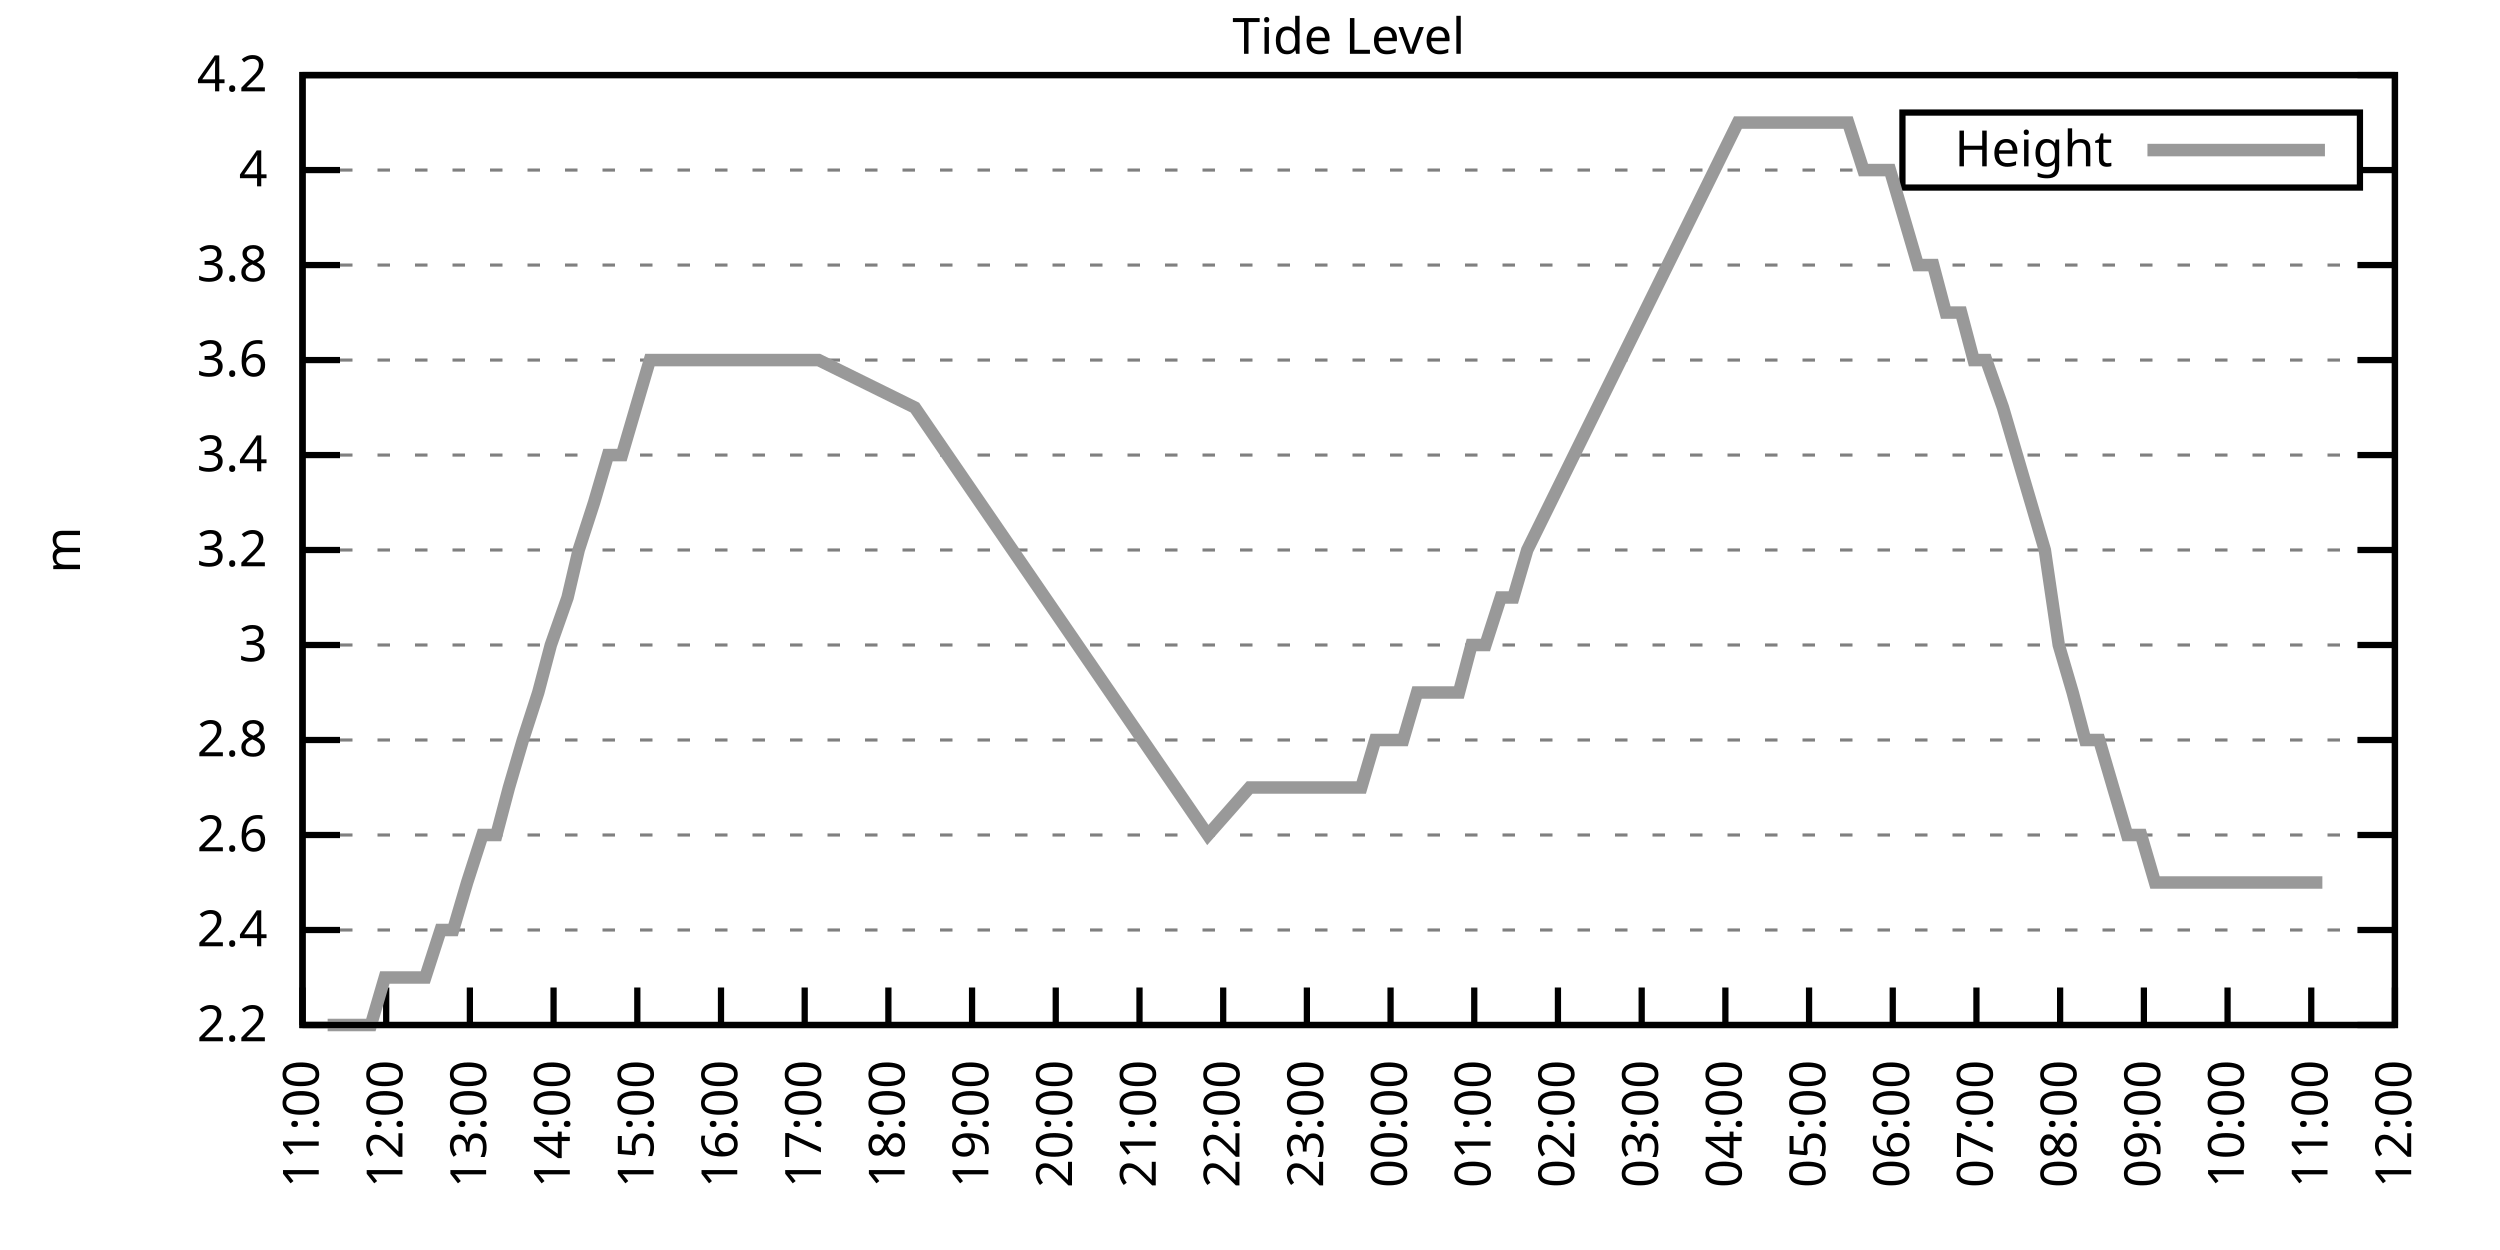
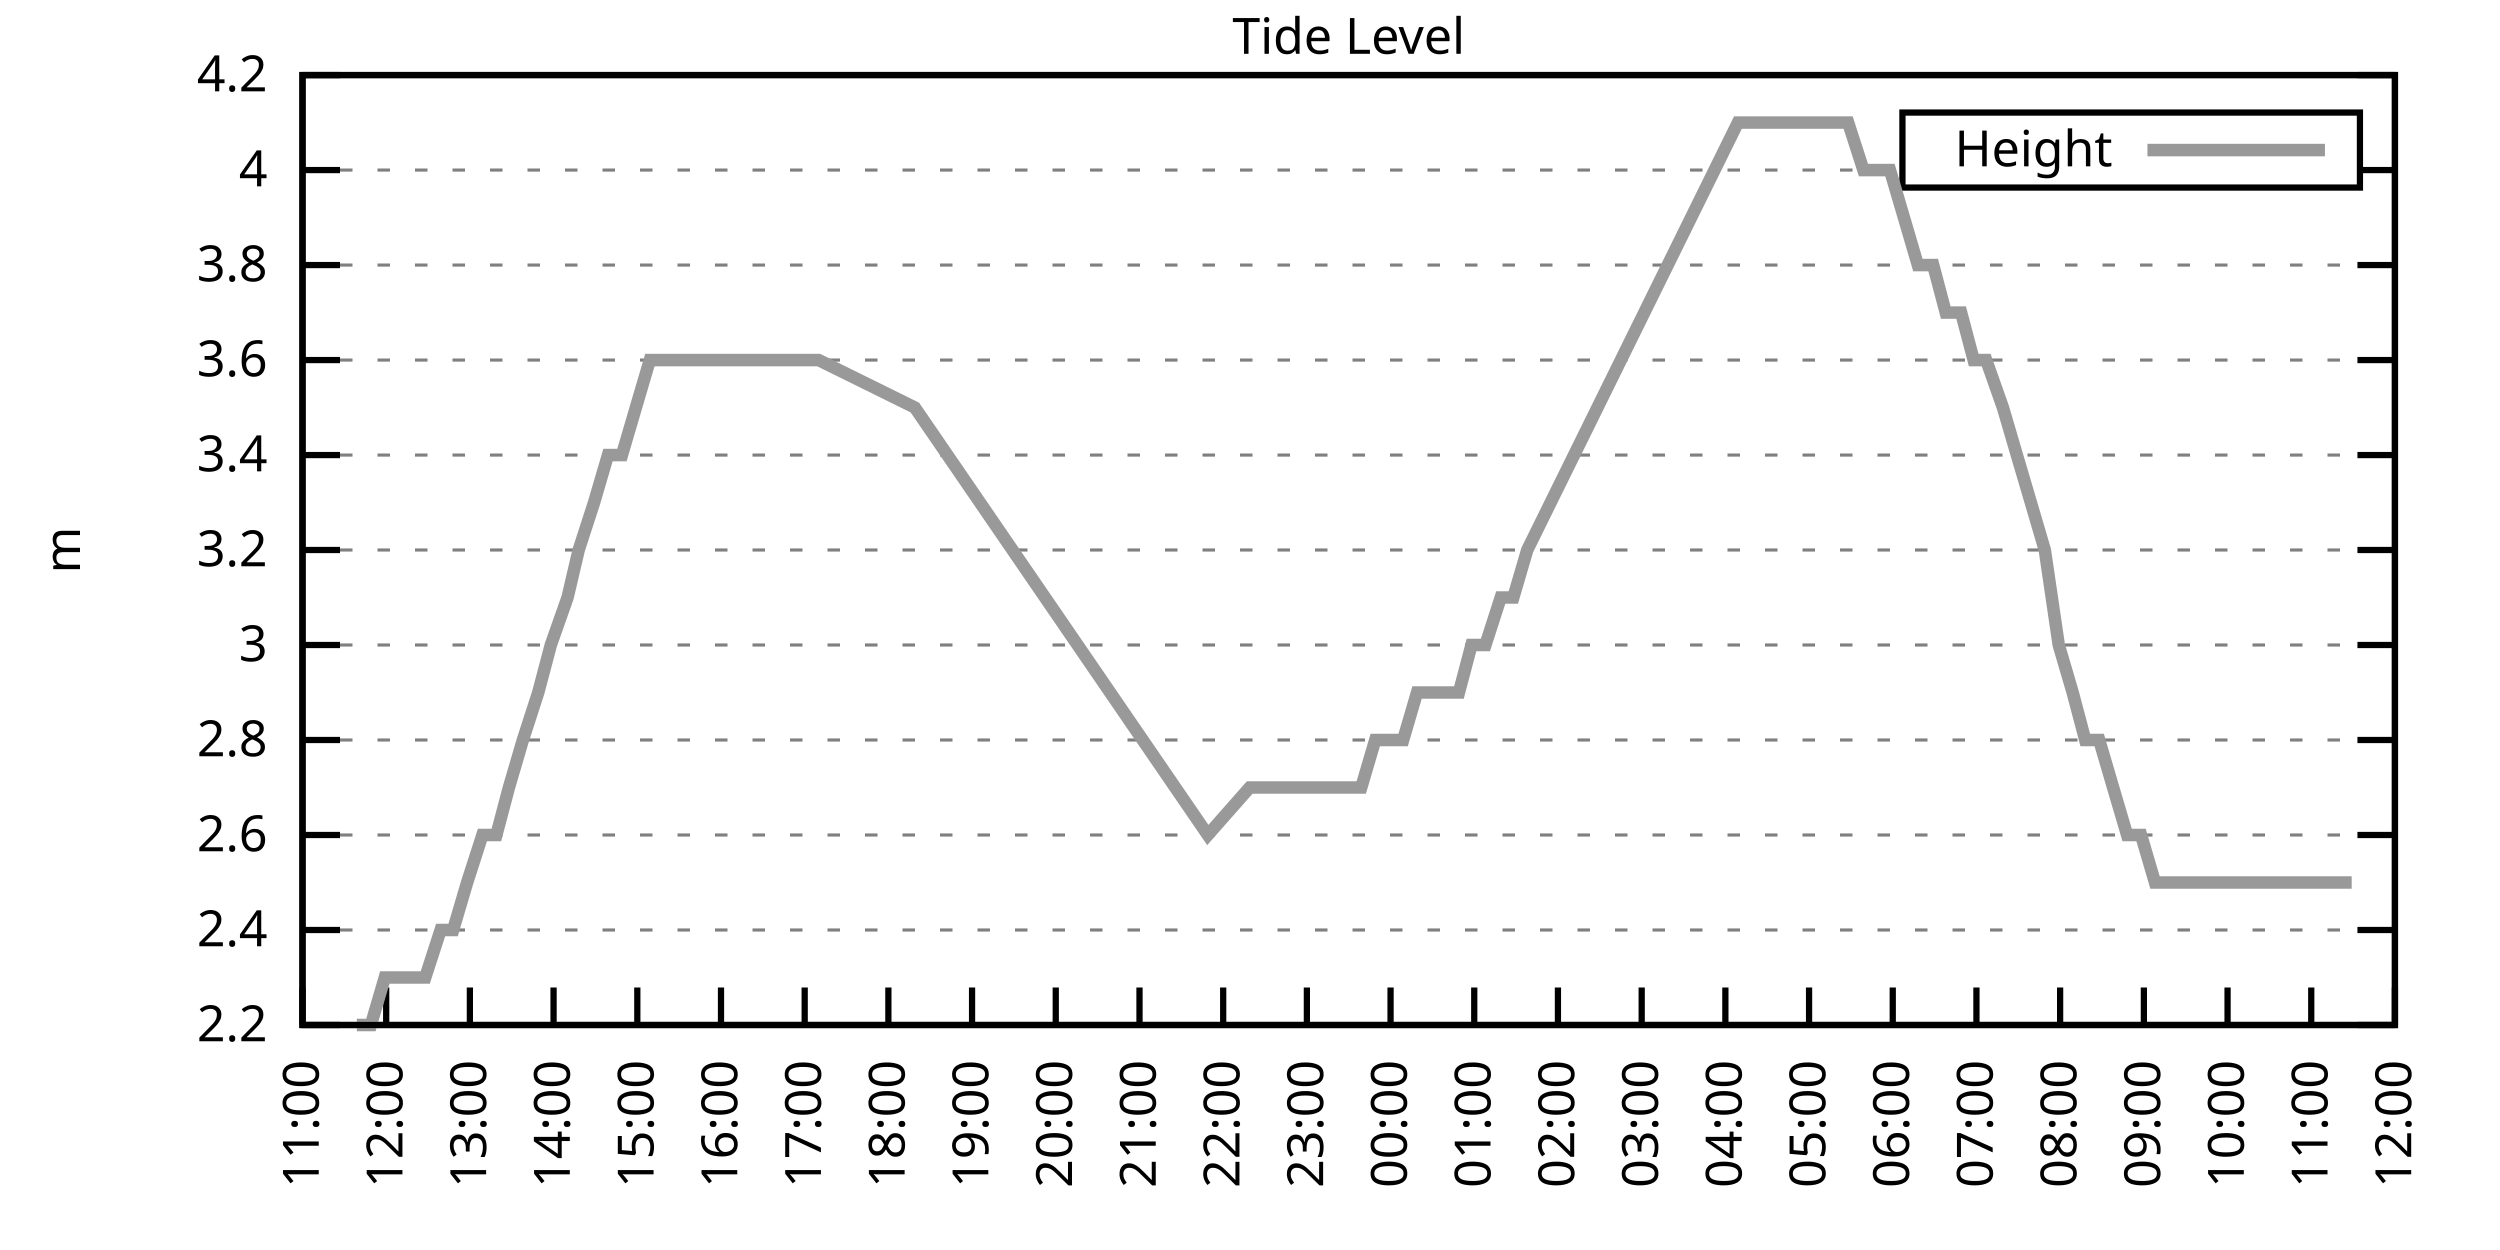
<svg xmlns="http://www.w3.org/2000/svg" xmlns:xlink="http://www.w3.org/1999/xlink" width="400" height="200" viewBox="0 0 400 200">
  <g id="gnuplot_canvas">
    <rect x="0" y="0" width="400" height="200" fill="none" />
    <defs>
      <circle id="gpDot" r="0.5" stroke-width="0.5" stroke="currentColor" />
      <path id="gpPt0" stroke-width="0.333" stroke="currentColor" d="M-1,0 h2 M0,-1 v2" />
      <path id="gpPt1" stroke-width="0.333" stroke="currentColor" d="M-1,-1 L1,1 M1,-1 L-1,1" />
      <path id="gpPt2" stroke-width="0.333" stroke="currentColor" d="M-1,0 L1,0 M0,-1 L0,1 M-1,-1 L1,1 M-1,1 L1,-1" />
      <rect id="gpPt3" stroke-width="0.333" stroke="currentColor" x="-1" y="-1" width="2" height="2" />
      <rect id="gpPt4" stroke-width="0.333" stroke="currentColor" fill="currentColor" x="-1" y="-1" width="2" height="2" />
      <circle id="gpPt5" stroke-width="0.333" stroke="currentColor" cx="0" cy="0" r="1" />
      <use xlink:href="#gpPt5" id="gpPt6" fill="currentColor" stroke="none" />
      <path id="gpPt7" stroke-width="0.333" stroke="currentColor" d="M0,-1.33 L-1.33,0.67 L1.33,0.67 z" />
      <use xlink:href="#gpPt7" id="gpPt8" fill="currentColor" stroke="none" />
      <use xlink:href="#gpPt7" id="gpPt9" stroke="currentColor" transform="rotate(180)" />
      <use xlink:href="#gpPt9" id="gpPt10" fill="currentColor" stroke="none" />
      <use xlink:href="#gpPt3" id="gpPt11" stroke="currentColor" transform="rotate(45)" />
      <use xlink:href="#gpPt11" id="gpPt12" fill="currentColor" stroke="none" />
      <path id="gpPt13" stroke-width="0.333" stroke="currentColor" d="M0,1.330 L1.265,0.411 L0.782,-1.067 L-0.782,-1.076 L-1.265,0.411 z" />
      <use xlink:href="#gpPt13" id="gpPt14" fill="currentColor" stroke="none" />
      <filter id="textbox" filterUnits="objectBoundingBox" x="0" y="0" height="1" width="1">
        <feFlood flood-color="white" flood-opacity="1" result="bgnd" />
        <feComposite in="SourceGraphic" in2="bgnd" operator="atop" />
      </filter>
      <filter id="greybox" filterUnits="objectBoundingBox" x="0" y="0" height="1" width="1">
        <feFlood flood-color="lightgrey" flood-opacity="1" result="grey" />
        <feComposite in="SourceGraphic" in2="grey" operator="atop" />
      </filter>
    </defs>
    <g fill="none" color="white" stroke="currentColor" stroke-width="1.00" stroke-linecap="butt" stroke-linejoin="miter">
</g>
    <g fill="none" color="black" stroke="currentColor" stroke-width="1.00" stroke-linecap="butt" stroke-linejoin="miter">
      <g stroke="none" shape-rendering="crispEdges">
        <polygon fill="rgb(255, 255, 255)" points="48.40,164.00 383.18,164.00 383.18,12.02 48.40,12.02 " />
      </g>
    </g>
    <g fill="none" color="black" stroke="currentColor" stroke-width="1.00" stroke-linecap="butt" stroke-linejoin="miter">
</g>
    <g fill="none" color="black" stroke="black" stroke-width="0.50" stroke-linecap="butt" stroke-linejoin="miter">
</g>
    <g fill="none" color="gray" stroke="currentColor" stroke-width="0.50" stroke-linecap="butt" stroke-linejoin="miter">
      <path stroke="gray" stroke-dasharray="2,4" class="gridline" d="M48.40,164.00 L383.19,164.00  " />
    </g>
    <g fill="none" color="gray" stroke="gray" stroke-width="1.00" stroke-linecap="butt" stroke-linejoin="miter">
</g>
    <g fill="none" color="black" stroke="currentColor" stroke-width="1.00" stroke-linecap="butt" stroke-linejoin="miter">
      <path stroke="black" d="M48.40,164.00 L54.40,164.00 M383.19,164.00 L377.19,164.00  " />
      <g transform="translate(42.80,166.60)" stroke="none" fill="black" font-family="Sans" font-size="8.00" text-anchor="end">
        <text>
          <tspan font-family="Sans"> 2.2</tspan>
        </text>
      </g>
    </g>
    <g fill="none" color="black" stroke="currentColor" stroke-width="1.00" stroke-linecap="butt" stroke-linejoin="miter">
</g>
    <g fill="none" color="black" stroke="black" stroke-width="0.50" stroke-linecap="butt" stroke-linejoin="miter">
</g>
    <g fill="none" color="gray" stroke="currentColor" stroke-width="0.50" stroke-linecap="butt" stroke-linejoin="miter">
      <path stroke="gray" stroke-dasharray="2,4" class="gridline" d="M48.40,148.80 L383.19,148.80  " />
    </g>
    <g fill="none" color="gray" stroke="gray" stroke-width="1.00" stroke-linecap="butt" stroke-linejoin="miter">
</g>
    <g fill="none" color="black" stroke="currentColor" stroke-width="1.00" stroke-linecap="butt" stroke-linejoin="miter">
      <path stroke="black" d="M48.40,148.80 L54.40,148.80 M383.19,148.80 L377.19,148.80  " />
      <g transform="translate(42.80,151.40)" stroke="none" fill="black" font-family="Sans" font-size="8.00" text-anchor="end">
        <text>
          <tspan font-family="Sans"> 2.4</tspan>
        </text>
      </g>
    </g>
    <g fill="none" color="black" stroke="currentColor" stroke-width="1.00" stroke-linecap="butt" stroke-linejoin="miter">
</g>
    <g fill="none" color="black" stroke="black" stroke-width="0.50" stroke-linecap="butt" stroke-linejoin="miter">
</g>
    <g fill="none" color="gray" stroke="currentColor" stroke-width="0.50" stroke-linecap="butt" stroke-linejoin="miter">
      <path stroke="gray" stroke-dasharray="2,4" class="gridline" d="M48.40,133.60 L383.19,133.60  " />
    </g>
    <g fill="none" color="gray" stroke="gray" stroke-width="1.00" stroke-linecap="butt" stroke-linejoin="miter">
</g>
    <g fill="none" color="black" stroke="currentColor" stroke-width="1.00" stroke-linecap="butt" stroke-linejoin="miter">
      <path stroke="black" d="M48.40,133.60 L54.40,133.60 M383.19,133.60 L377.19,133.60  " />
      <g transform="translate(42.80,136.20)" stroke="none" fill="black" font-family="Sans" font-size="8.00" text-anchor="end">
        <text>
          <tspan font-family="Sans"> 2.6</tspan>
        </text>
      </g>
    </g>
    <g fill="none" color="black" stroke="currentColor" stroke-width="1.00" stroke-linecap="butt" stroke-linejoin="miter">
</g>
    <g fill="none" color="black" stroke="black" stroke-width="0.50" stroke-linecap="butt" stroke-linejoin="miter">
</g>
    <g fill="none" color="gray" stroke="currentColor" stroke-width="0.50" stroke-linecap="butt" stroke-linejoin="miter">
      <path stroke="gray" stroke-dasharray="2,4" class="gridline" d="M48.40,118.40 L383.19,118.40  " />
    </g>
    <g fill="none" color="gray" stroke="gray" stroke-width="1.00" stroke-linecap="butt" stroke-linejoin="miter">
</g>
    <g fill="none" color="black" stroke="currentColor" stroke-width="1.00" stroke-linecap="butt" stroke-linejoin="miter">
      <path stroke="black" d="M48.40,118.40 L54.40,118.40 M383.19,118.40 L377.19,118.40  " />
      <g transform="translate(42.80,121.00)" stroke="none" fill="black" font-family="Sans" font-size="8.00" text-anchor="end">
        <text>
          <tspan font-family="Sans"> 2.8</tspan>
        </text>
      </g>
    </g>
    <g fill="none" color="black" stroke="currentColor" stroke-width="1.00" stroke-linecap="butt" stroke-linejoin="miter">
</g>
    <g fill="none" color="black" stroke="black" stroke-width="0.50" stroke-linecap="butt" stroke-linejoin="miter">
</g>
    <g fill="none" color="gray" stroke="currentColor" stroke-width="0.50" stroke-linecap="butt" stroke-linejoin="miter">
      <path stroke="gray" stroke-dasharray="2,4" class="gridline" d="M48.40,103.20 L383.19,103.20  " />
    </g>
    <g fill="none" color="gray" stroke="gray" stroke-width="1.00" stroke-linecap="butt" stroke-linejoin="miter">
</g>
    <g fill="none" color="black" stroke="currentColor" stroke-width="1.00" stroke-linecap="butt" stroke-linejoin="miter">
      <path stroke="black" d="M48.40,103.20 L54.40,103.20 M383.19,103.20 L377.19,103.20  " />
      <g transform="translate(42.80,105.80)" stroke="none" fill="black" font-family="Sans" font-size="8.00" text-anchor="end">
        <text>
          <tspan font-family="Sans"> 3</tspan>
        </text>
      </g>
    </g>
    <g fill="none" color="black" stroke="currentColor" stroke-width="1.00" stroke-linecap="butt" stroke-linejoin="miter">
</g>
    <g fill="none" color="black" stroke="black" stroke-width="0.50" stroke-linecap="butt" stroke-linejoin="miter">
</g>
    <g fill="none" color="gray" stroke="currentColor" stroke-width="0.50" stroke-linecap="butt" stroke-linejoin="miter">
      <path stroke="gray" stroke-dasharray="2,4" class="gridline" d="M48.40,88.00 L383.19,88.00  " />
    </g>
    <g fill="none" color="gray" stroke="gray" stroke-width="1.00" stroke-linecap="butt" stroke-linejoin="miter">
</g>
    <g fill="none" color="black" stroke="currentColor" stroke-width="1.00" stroke-linecap="butt" stroke-linejoin="miter">
      <path stroke="black" d="M48.40,88.00 L54.40,88.00 M383.19,88.00 L377.19,88.00  " />
      <g transform="translate(42.80,90.60)" stroke="none" fill="black" font-family="Sans" font-size="8.00" text-anchor="end">
        <text>
          <tspan font-family="Sans"> 3.2</tspan>
        </text>
      </g>
    </g>
    <g fill="none" color="black" stroke="currentColor" stroke-width="1.00" stroke-linecap="butt" stroke-linejoin="miter">
</g>
    <g fill="none" color="black" stroke="black" stroke-width="0.50" stroke-linecap="butt" stroke-linejoin="miter">
</g>
    <g fill="none" color="gray" stroke="currentColor" stroke-width="0.50" stroke-linecap="butt" stroke-linejoin="miter">
      <path stroke="gray" stroke-dasharray="2,4" class="gridline" d="M48.40,72.81 L383.19,72.81  " />
    </g>
    <g fill="none" color="gray" stroke="gray" stroke-width="1.00" stroke-linecap="butt" stroke-linejoin="miter">
</g>
    <g fill="none" color="black" stroke="currentColor" stroke-width="1.00" stroke-linecap="butt" stroke-linejoin="miter">
      <path stroke="black" d="M48.40,72.81 L54.40,72.81 M383.19,72.81 L377.19,72.81  " />
      <g transform="translate(42.80,75.41)" stroke="none" fill="black" font-family="Sans" font-size="8.00" text-anchor="end">
        <text>
          <tspan font-family="Sans"> 3.4</tspan>
        </text>
      </g>
    </g>
    <g fill="none" color="black" stroke="currentColor" stroke-width="1.00" stroke-linecap="butt" stroke-linejoin="miter">
</g>
    <g fill="none" color="black" stroke="black" stroke-width="0.50" stroke-linecap="butt" stroke-linejoin="miter">
</g>
    <g fill="none" color="gray" stroke="currentColor" stroke-width="0.50" stroke-linecap="butt" stroke-linejoin="miter">
      <path stroke="gray" stroke-dasharray="2,4" class="gridline" d="M48.40,57.61 L383.19,57.61  " />
    </g>
    <g fill="none" color="gray" stroke="gray" stroke-width="1.00" stroke-linecap="butt" stroke-linejoin="miter">
</g>
    <g fill="none" color="black" stroke="currentColor" stroke-width="1.00" stroke-linecap="butt" stroke-linejoin="miter">
      <path stroke="black" d="M48.40,57.61 L54.40,57.61 M383.19,57.61 L377.19,57.61  " />
      <g transform="translate(42.80,60.21)" stroke="none" fill="black" font-family="Sans" font-size="8.00" text-anchor="end">
        <text>
          <tspan font-family="Sans"> 3.6</tspan>
        </text>
      </g>
    </g>
    <g fill="none" color="black" stroke="currentColor" stroke-width="1.00" stroke-linecap="butt" stroke-linejoin="miter">
</g>
    <g fill="none" color="black" stroke="black" stroke-width="0.50" stroke-linecap="butt" stroke-linejoin="miter">
</g>
    <g fill="none" color="gray" stroke="currentColor" stroke-width="0.50" stroke-linecap="butt" stroke-linejoin="miter">
      <path stroke="gray" stroke-dasharray="2,4" class="gridline" d="M48.40,42.41 L383.19,42.41  " />
    </g>
    <g fill="none" color="gray" stroke="gray" stroke-width="1.00" stroke-linecap="butt" stroke-linejoin="miter">
</g>
    <g fill="none" color="black" stroke="currentColor" stroke-width="1.00" stroke-linecap="butt" stroke-linejoin="miter">
      <path stroke="black" d="M48.40,42.41 L54.40,42.41 M383.19,42.41 L377.19,42.41  " />
      <g transform="translate(42.80,45.01)" stroke="none" fill="black" font-family="Sans" font-size="8.00" text-anchor="end">
        <text>
          <tspan font-family="Sans"> 3.8</tspan>
        </text>
      </g>
    </g>
    <g fill="none" color="black" stroke="currentColor" stroke-width="1.00" stroke-linecap="butt" stroke-linejoin="miter">
</g>
    <g fill="none" color="black" stroke="black" stroke-width="0.50" stroke-linecap="butt" stroke-linejoin="miter">
</g>
    <g fill="none" color="gray" stroke="currentColor" stroke-width="0.50" stroke-linecap="butt" stroke-linejoin="miter">
      <path stroke="gray" stroke-dasharray="2,4" class="gridline" d="M48.40,27.21 L304.39,27.21 M377.59,27.21 L383.19,27.21  " />
    </g>
    <g fill="none" color="gray" stroke="gray" stroke-width="1.00" stroke-linecap="butt" stroke-linejoin="miter">
</g>
    <g fill="none" color="black" stroke="currentColor" stroke-width="1.00" stroke-linecap="butt" stroke-linejoin="miter">
      <path stroke="black" d="M48.40,27.21 L54.40,27.21 M383.19,27.21 L377.19,27.21  " />
      <g transform="translate(42.80,29.81)" stroke="none" fill="black" font-family="Sans" font-size="8.00" text-anchor="end">
        <text>
          <tspan font-family="Sans"> 4</tspan>
        </text>
      </g>
    </g>
    <g fill="none" color="black" stroke="currentColor" stroke-width="1.00" stroke-linecap="butt" stroke-linejoin="miter">
</g>
    <g fill="none" color="black" stroke="black" stroke-width="0.50" stroke-linecap="butt" stroke-linejoin="miter">
</g>
    <g fill="none" color="gray" stroke="currentColor" stroke-width="0.50" stroke-linecap="butt" stroke-linejoin="miter">
      <path stroke="gray" stroke-dasharray="2,4" class="gridline" d="M48.40,12.01 L383.19,12.01  " />
    </g>
    <g fill="none" color="gray" stroke="gray" stroke-width="1.00" stroke-linecap="butt" stroke-linejoin="miter">
</g>
    <g fill="none" color="black" stroke="currentColor" stroke-width="1.00" stroke-linecap="butt" stroke-linejoin="miter">
      <path stroke="black" d="M48.40,12.01 L54.40,12.01 M383.19,12.01 L377.19,12.01  " />
      <g transform="translate(42.80,14.61)" stroke="none" fill="black" font-family="Sans" font-size="8.00" text-anchor="end">
        <text>
          <tspan font-family="Sans"> 4.2</tspan>
        </text>
      </g>
    </g>
    <g fill="none" color="black" stroke="currentColor" stroke-width="1.00" stroke-linecap="butt" stroke-linejoin="miter">
      <path stroke="black" d="M48.40,164.00 L48.40,158.00  " />
      <g transform="translate(51.00,169.60) rotate(270.00)" stroke="none" fill="black" font-family="Sans" font-size="8.00" text-anchor="end">
        <text>
          <tspan font-family="Sans">11:00</tspan>
        </text>
      </g>
    </g>
    <g fill="none" color="black" stroke="currentColor" stroke-width="1.00" stroke-linecap="butt" stroke-linejoin="miter">
      <path stroke="black" d="M61.79,164.00 L61.79,158.00  " />
      <g transform="translate(64.39,169.60) rotate(270.00)" stroke="none" fill="black" font-family="Sans" font-size="8.00" text-anchor="end">
        <text>
          <tspan font-family="Sans">12:00</tspan>
        </text>
      </g>
    </g>
    <g fill="none" color="black" stroke="currentColor" stroke-width="1.00" stroke-linecap="butt" stroke-linejoin="miter">
      <path stroke="black" d="M75.18,164.00 L75.18,158.00  " />
      <g transform="translate(77.78,169.60) rotate(270.00)" stroke="none" fill="black" font-family="Sans" font-size="8.00" text-anchor="end">
        <text>
          <tspan font-family="Sans">13:00</tspan>
        </text>
      </g>
    </g>
    <g fill="none" color="black" stroke="currentColor" stroke-width="1.00" stroke-linecap="butt" stroke-linejoin="miter">
      <path stroke="black" d="M88.57,164.00 L88.57,158.00  " />
      <g transform="translate(91.17,169.60) rotate(270.00)" stroke="none" fill="black" font-family="Sans" font-size="8.00" text-anchor="end">
        <text>
          <tspan font-family="Sans">14:00</tspan>
        </text>
      </g>
    </g>
    <g fill="none" color="black" stroke="currentColor" stroke-width="1.00" stroke-linecap="butt" stroke-linejoin="miter">
      <path stroke="black" d="M101.97,164.00 L101.97,158.00  " />
      <g transform="translate(104.57,169.60) rotate(270.00)" stroke="none" fill="black" font-family="Sans" font-size="8.00" text-anchor="end">
        <text>
          <tspan font-family="Sans">15:00</tspan>
        </text>
      </g>
    </g>
    <g fill="none" color="black" stroke="currentColor" stroke-width="1.00" stroke-linecap="butt" stroke-linejoin="miter">
      <path stroke="black" d="M115.36,164.00 L115.36,158.00  " />
      <g transform="translate(117.96,169.60) rotate(270.00)" stroke="none" fill="black" font-family="Sans" font-size="8.00" text-anchor="end">
        <text>
          <tspan font-family="Sans">16:00</tspan>
        </text>
      </g>
    </g>
    <g fill="none" color="black" stroke="currentColor" stroke-width="1.00" stroke-linecap="butt" stroke-linejoin="miter">
      <path stroke="black" d="M128.75,164.00 L128.75,158.00  " />
      <g transform="translate(131.35,169.60) rotate(270.00)" stroke="none" fill="black" font-family="Sans" font-size="8.00" text-anchor="end">
        <text>
          <tspan font-family="Sans">17:00</tspan>
        </text>
      </g>
    </g>
    <g fill="none" color="black" stroke="currentColor" stroke-width="1.00" stroke-linecap="butt" stroke-linejoin="miter">
      <path stroke="black" d="M142.14,164.00 L142.14,158.00  " />
      <g transform="translate(144.74,169.60) rotate(270.00)" stroke="none" fill="black" font-family="Sans" font-size="8.00" text-anchor="end">
        <text>
          <tspan font-family="Sans">18:00</tspan>
        </text>
      </g>
    </g>
    <g fill="none" color="black" stroke="currentColor" stroke-width="1.00" stroke-linecap="butt" stroke-linejoin="miter">
      <path stroke="black" d="M155.53,164.00 L155.53,158.00  " />
      <g transform="translate(158.13,169.60) rotate(270.00)" stroke="none" fill="black" font-family="Sans" font-size="8.00" text-anchor="end">
        <text>
          <tspan font-family="Sans">19:00</tspan>
        </text>
      </g>
    </g>
    <g fill="none" color="black" stroke="currentColor" stroke-width="1.00" stroke-linecap="butt" stroke-linejoin="miter">
      <path stroke="black" d="M168.92,164.00 L168.92,158.00  " />
      <g transform="translate(171.52,169.60) rotate(270.00)" stroke="none" fill="black" font-family="Sans" font-size="8.00" text-anchor="end">
        <text>
          <tspan font-family="Sans">20:00</tspan>
        </text>
      </g>
    </g>
    <g fill="none" color="black" stroke="currentColor" stroke-width="1.00" stroke-linecap="butt" stroke-linejoin="miter">
      <path stroke="black" d="M182.32,164.00 L182.32,158.00  " />
      <g transform="translate(184.92,169.60) rotate(270.00)" stroke="none" fill="black" font-family="Sans" font-size="8.00" text-anchor="end">
        <text>
          <tspan font-family="Sans">21:00</tspan>
        </text>
      </g>
    </g>
    <g fill="none" color="black" stroke="currentColor" stroke-width="1.00" stroke-linecap="butt" stroke-linejoin="miter">
      <path stroke="black" d="M195.71,164.00 L195.71,158.00  " />
      <g transform="translate(198.31,169.60) rotate(270.00)" stroke="none" fill="black" font-family="Sans" font-size="8.00" text-anchor="end">
        <text>
          <tspan font-family="Sans">22:00</tspan>
        </text>
      </g>
    </g>
    <g fill="none" color="black" stroke="currentColor" stroke-width="1.00" stroke-linecap="butt" stroke-linejoin="miter">
      <path stroke="black" d="M209.10,164.00 L209.10,158.00  " />
      <g transform="translate(211.70,169.60) rotate(270.00)" stroke="none" fill="black" font-family="Sans" font-size="8.00" text-anchor="end">
        <text>
          <tspan font-family="Sans">23:00</tspan>
        </text>
      </g>
    </g>
    <g fill="none" color="black" stroke="currentColor" stroke-width="1.00" stroke-linecap="butt" stroke-linejoin="miter">
      <path stroke="black" d="M222.49,164.00 L222.49,158.00  " />
      <g transform="translate(225.09,169.60) rotate(270.00)" stroke="none" fill="black" font-family="Sans" font-size="8.00" text-anchor="end">
        <text>
          <tspan font-family="Sans">00:00</tspan>
        </text>
      </g>
    </g>
    <g fill="none" color="black" stroke="currentColor" stroke-width="1.00" stroke-linecap="butt" stroke-linejoin="miter">
      <path stroke="black" d="M235.88,164.00 L235.88,158.00  " />
      <g transform="translate(238.48,169.60) rotate(270.00)" stroke="none" fill="black" font-family="Sans" font-size="8.00" text-anchor="end">
        <text>
          <tspan font-family="Sans">01:00</tspan>
        </text>
      </g>
    </g>
    <g fill="none" color="black" stroke="currentColor" stroke-width="1.00" stroke-linecap="butt" stroke-linejoin="miter">
      <path stroke="black" d="M249.27,164.00 L249.27,158.00  " />
      <g transform="translate(251.87,169.60) rotate(270.00)" stroke="none" fill="black" font-family="Sans" font-size="8.00" text-anchor="end">
        <text>
          <tspan font-family="Sans">02:00</tspan>
        </text>
      </g>
    </g>
    <g fill="none" color="black" stroke="currentColor" stroke-width="1.00" stroke-linecap="butt" stroke-linejoin="miter">
      <path stroke="black" d="M262.67,164.00 L262.67,158.00  " />
      <g transform="translate(265.27,169.60) rotate(270.00)" stroke="none" fill="black" font-family="Sans" font-size="8.00" text-anchor="end">
        <text>
          <tspan font-family="Sans">03:00</tspan>
        </text>
      </g>
    </g>
    <g fill="none" color="black" stroke="currentColor" stroke-width="1.00" stroke-linecap="butt" stroke-linejoin="miter">
      <path stroke="black" d="M276.06,164.00 L276.06,158.00  " />
      <g transform="translate(278.66,169.60) rotate(270.00)" stroke="none" fill="black" font-family="Sans" font-size="8.00" text-anchor="end">
        <text>
          <tspan font-family="Sans">04:00</tspan>
        </text>
      </g>
    </g>
    <g fill="none" color="black" stroke="currentColor" stroke-width="1.00" stroke-linecap="butt" stroke-linejoin="miter">
      <path stroke="black" d="M289.45,164.00 L289.45,158.00  " />
      <g transform="translate(292.05,169.60) rotate(270.00)" stroke="none" fill="black" font-family="Sans" font-size="8.00" text-anchor="end">
        <text>
          <tspan font-family="Sans">05:00</tspan>
        </text>
      </g>
    </g>
    <g fill="none" color="black" stroke="currentColor" stroke-width="1.00" stroke-linecap="butt" stroke-linejoin="miter">
      <path stroke="black" d="M302.84,164.00 L302.84,158.00  " />
      <g transform="translate(305.44,169.60) rotate(270.00)" stroke="none" fill="black" font-family="Sans" font-size="8.00" text-anchor="end">
        <text>
          <tspan font-family="Sans">06:00</tspan>
        </text>
      </g>
    </g>
    <g fill="none" color="black" stroke="currentColor" stroke-width="1.00" stroke-linecap="butt" stroke-linejoin="miter">
      <path stroke="black" d="M316.23,164.00 L316.23,158.00  " />
      <g transform="translate(318.83,169.60) rotate(270.00)" stroke="none" fill="black" font-family="Sans" font-size="8.00" text-anchor="end">
        <text>
          <tspan font-family="Sans">07:00</tspan>
        </text>
      </g>
    </g>
    <g fill="none" color="black" stroke="currentColor" stroke-width="1.00" stroke-linecap="butt" stroke-linejoin="miter">
      <path stroke="black" d="M329.62,164.00 L329.62,158.00  " />
      <g transform="translate(332.22,169.60) rotate(270.00)" stroke="none" fill="black" font-family="Sans" font-size="8.00" text-anchor="end">
        <text>
          <tspan font-family="Sans">08:00</tspan>
        </text>
      </g>
    </g>
    <g fill="none" color="black" stroke="currentColor" stroke-width="1.00" stroke-linecap="butt" stroke-linejoin="miter">
      <path stroke="black" d="M343.02,164.00 L343.02,158.00  " />
      <g transform="translate(345.62,169.60) rotate(270.00)" stroke="none" fill="black" font-family="Sans" font-size="8.00" text-anchor="end">
        <text>
          <tspan font-family="Sans">09:00</tspan>
        </text>
      </g>
    </g>
    <g fill="none" color="black" stroke="currentColor" stroke-width="1.00" stroke-linecap="butt" stroke-linejoin="miter">
      <path stroke="black" d="M356.41,164.00 L356.41,158.00  " />
      <g transform="translate(359.01,169.60) rotate(270.00)" stroke="none" fill="black" font-family="Sans" font-size="8.00" text-anchor="end">
        <text>
          <tspan font-family="Sans">10:00</tspan>
        </text>
      </g>
    </g>
    <g fill="none" color="black" stroke="currentColor" stroke-width="1.00" stroke-linecap="butt" stroke-linejoin="miter">
      <path stroke="black" d="M369.80,164.00 L369.80,158.00  " />
      <g transform="translate(372.40,169.60) rotate(270.00)" stroke="none" fill="black" font-family="Sans" font-size="8.00" text-anchor="end">
        <text>
          <tspan font-family="Sans">11:00</tspan>
        </text>
      </g>
    </g>
    <g fill="none" color="black" stroke="currentColor" stroke-width="1.00" stroke-linecap="butt" stroke-linejoin="miter">
      <path stroke="black" d="M383.19,164.00 L383.19,158.00  " />
      <g transform="translate(385.79,169.60) rotate(270.00)" stroke="none" fill="black" font-family="Sans" font-size="8.00" text-anchor="end">
        <text>
          <tspan font-family="Sans">12:00</tspan>
        </text>
      </g>
    </g>
    <g fill="none" color="black" stroke="currentColor" stroke-width="1.00" stroke-linecap="butt" stroke-linejoin="miter">
</g>
    <g fill="none" color="black" stroke="currentColor" stroke-width="1.00" stroke-linecap="butt" stroke-linejoin="miter">
      <path stroke="black" d="M48.40,12.01 L48.40,164.00 L383.19,164.00 L383.19,12.01 L48.40,12.01 Z  " />
    </g>
    <g fill="none" color="black" stroke="currentColor" stroke-width="1.00" stroke-linecap="butt" stroke-linejoin="miter">
</g>
    <g fill="none" color="black" stroke="currentColor" stroke-width="1.00" stroke-linecap="butt" stroke-linejoin="miter">
      <path stroke="black" d="M304.39,30.01 L304.39,18.01 L377.59,18.01 L377.59,30.01 L304.39,30.01 Z  " />
    </g>
    <g id="Tide_level_plot_1">
      <g fill="none" color="white" stroke="black" stroke-width="2.00" stroke-linecap="butt" stroke-linejoin="miter">
</g>
      <g fill="none" color="black" stroke="currentColor" stroke-width="2.00" stroke-linecap="butt" stroke-linejoin="miter">
        <g transform="translate(337.99,26.61)" stroke="none" fill="black" font-family="Sans" font-size="8.00" text-anchor="end">
          <text>
            <tspan font-family="Sans">Height</tspan>
          </text>
        </g>
      </g>
      <g fill="none" color="black" stroke="currentColor" stroke-width="2.00" stroke-linecap="butt" stroke-linejoin="miter">
-         <path stroke="rgb(153, 153, 153)" d="M343.59,24.01 L371.99,24.01 M52.42,164.00 L54.87,164.00 L57.10,164.00 L59.34,164.00 L61.57,156.40 L63.58,156.40   L66.03,156.40 L68.04,156.40 L70.50,148.80 L72.50,148.80 L74.74,141.20 L77.19,133.60 L79.42,133.60 L81.43,126.00   L83.66,118.40 L86.12,110.80 L88.13,103.20 L90.81,95.60 L92.59,88.00 L95.05,80.41 L97.28,72.81 L99.51,72.81   L101.74,65.21 L103.98,57.61 L105.98,57.61 L130.98,57.61 L146.38,65.21 L193.25,133.60 L199.95,126.00 L202.18,126.00   L204.41,126.00 L206.64,126.00 L208.88,126.00 L211.11,126.00 L213.34,126.00 L215.57,126.00 L217.80,126.00 L220.04,118.40   L222.27,118.40 L224.50,118.40 L226.73,110.80 L228.74,110.80 L231.20,110.80 L233.43,110.80 L235.44,103.20 L237.67,103.20   L240.12,95.60 L242.13,95.60 L244.36,88.00 L278.07,19.61 L280.30,19.61 L282.53,19.61 L284.76,19.61 L286.99,19.61   L289.23,19.61 L291.23,19.61 L293.47,19.61 L295.70,19.61 L298.15,27.21 L300.16,27.21 L302.39,27.21 L304.63,34.81   L306.86,42.41 L309.31,42.41 L311.32,50.01 L313.78,50.01 L315.79,57.61 L317.79,57.61 L320.47,65.21 L322.70,72.81   L324.94,80.41 L327.17,88.00 L329.40,103.20 L331.63,110.80 L333.64,118.40 L335.87,118.40 L338.10,126.00 L340.34,133.60   L342.57,133.60 L344.80,141.20 L347.26,141.20 L349.26,141.20 L351.50,141.20 L353.95,141.20 L356.18,141.20 L358.19,141.20   L360.65,141.20 L362.88,141.20 L365.11,141.20 L367.12,141.20 L369.35,141.20 L371.58,141.20  " />
+         <path stroke="rgb(153, 153, 153)" d="M343.59,24.01 L371.99,24.01 M57.10,164.00 L59.34,164.00 L61.57,156.40 L63.58,156.40 L66.03,156.40 L68.04,156.40   L70.50,148.80 L72.50,148.80 L74.74,141.20 L77.19,133.60 L79.42,133.60 L81.43,126.00 L83.66,118.40 L86.12,110.80   L88.13,103.20 L90.81,95.60 L92.59,88.00 L95.05,80.41 L97.28,72.81 L99.51,72.81 L101.74,65.21 L103.98,57.61   L105.98,57.61 L130.98,57.61 L146.38,65.21 L193.25,133.60 L199.95,126.00 L202.18,126.00 L204.41,126.00 L206.64,126.00   L208.88,126.00 L211.11,126.00 L213.34,126.00 L215.57,126.00 L217.80,126.00 L220.04,118.40 L222.27,118.40 L224.50,118.40   L226.73,110.80 L228.74,110.80 L231.20,110.80 L233.43,110.80 L235.44,103.20 L237.67,103.20 L240.12,95.60 L242.13,95.60   L244.36,88.00 L278.07,19.61 L280.30,19.61 L282.53,19.61 L284.76,19.61 L286.99,19.61 L289.23,19.61 L291.23,19.61   L293.47,19.61 L295.70,19.61 L298.15,27.21 L300.16,27.21 L302.39,27.21 L304.63,34.81 L306.86,42.41 L309.31,42.41   L311.32,50.01 L313.78,50.01 L315.79,57.61 L317.79,57.61 L320.47,65.21 L322.70,72.81 L324.94,80.41 L327.17,88.00   L329.40,103.20 L331.63,110.80 L333.64,118.40 L335.87,118.40 L338.10,126.00 L340.34,133.60 L342.57,133.60 L344.80,141.20   L347.26,141.20 L349.26,141.20 L351.50,141.20 L353.95,141.20 L356.18,141.20 L358.19,141.20 L360.65,141.20 L362.88,141.20   L365.11,141.20 L367.12,141.20 L369.35,141.20 L371.58,141.20 L374.04,141.20 L376.27,141.20  " />
      </g>
    </g>
    <g fill="none" color="black" stroke="currentColor" stroke-width="2.00" stroke-linecap="butt" stroke-linejoin="miter">
</g>
    <g fill="none" color="black" stroke="black" stroke-width="1.00" stroke-linecap="butt" stroke-linejoin="miter">
</g>
    <g fill="none" color="black" stroke="currentColor" stroke-width="1.00" stroke-linecap="butt" stroke-linejoin="miter">
      <path stroke="black" d="M48.40,12.01 L48.40,164.00 L383.19,164.00 L383.19,12.01 L48.40,12.01 Z  " />
      <g transform="translate(12.80,88.01) rotate(270.00)" stroke="none" fill="black" font-family="Sans" font-size="8.00" text-anchor="middle">
        <text>
          <tspan font-family="Sans">m</tspan>
        </text>
      </g>
    </g>
    <g fill="none" color="black" stroke="currentColor" stroke-width="1.00" stroke-linecap="butt" stroke-linejoin="miter">
</g>
    <g fill="none" color="black" stroke="currentColor" stroke-width="1.00" stroke-linecap="butt" stroke-linejoin="miter">
      <g transform="translate(215.79,8.61)" stroke="none" fill="black" font-family="Sans" font-size="8.00" text-anchor="middle">
        <text>
          <tspan font-family="Sans">Tide Level</tspan>
        </text>
      </g>
    </g>
    <g fill="none" color="black" stroke="currentColor" stroke-width="1.00" stroke-linecap="butt" stroke-linejoin="miter">
</g>
  </g>
</svg>
